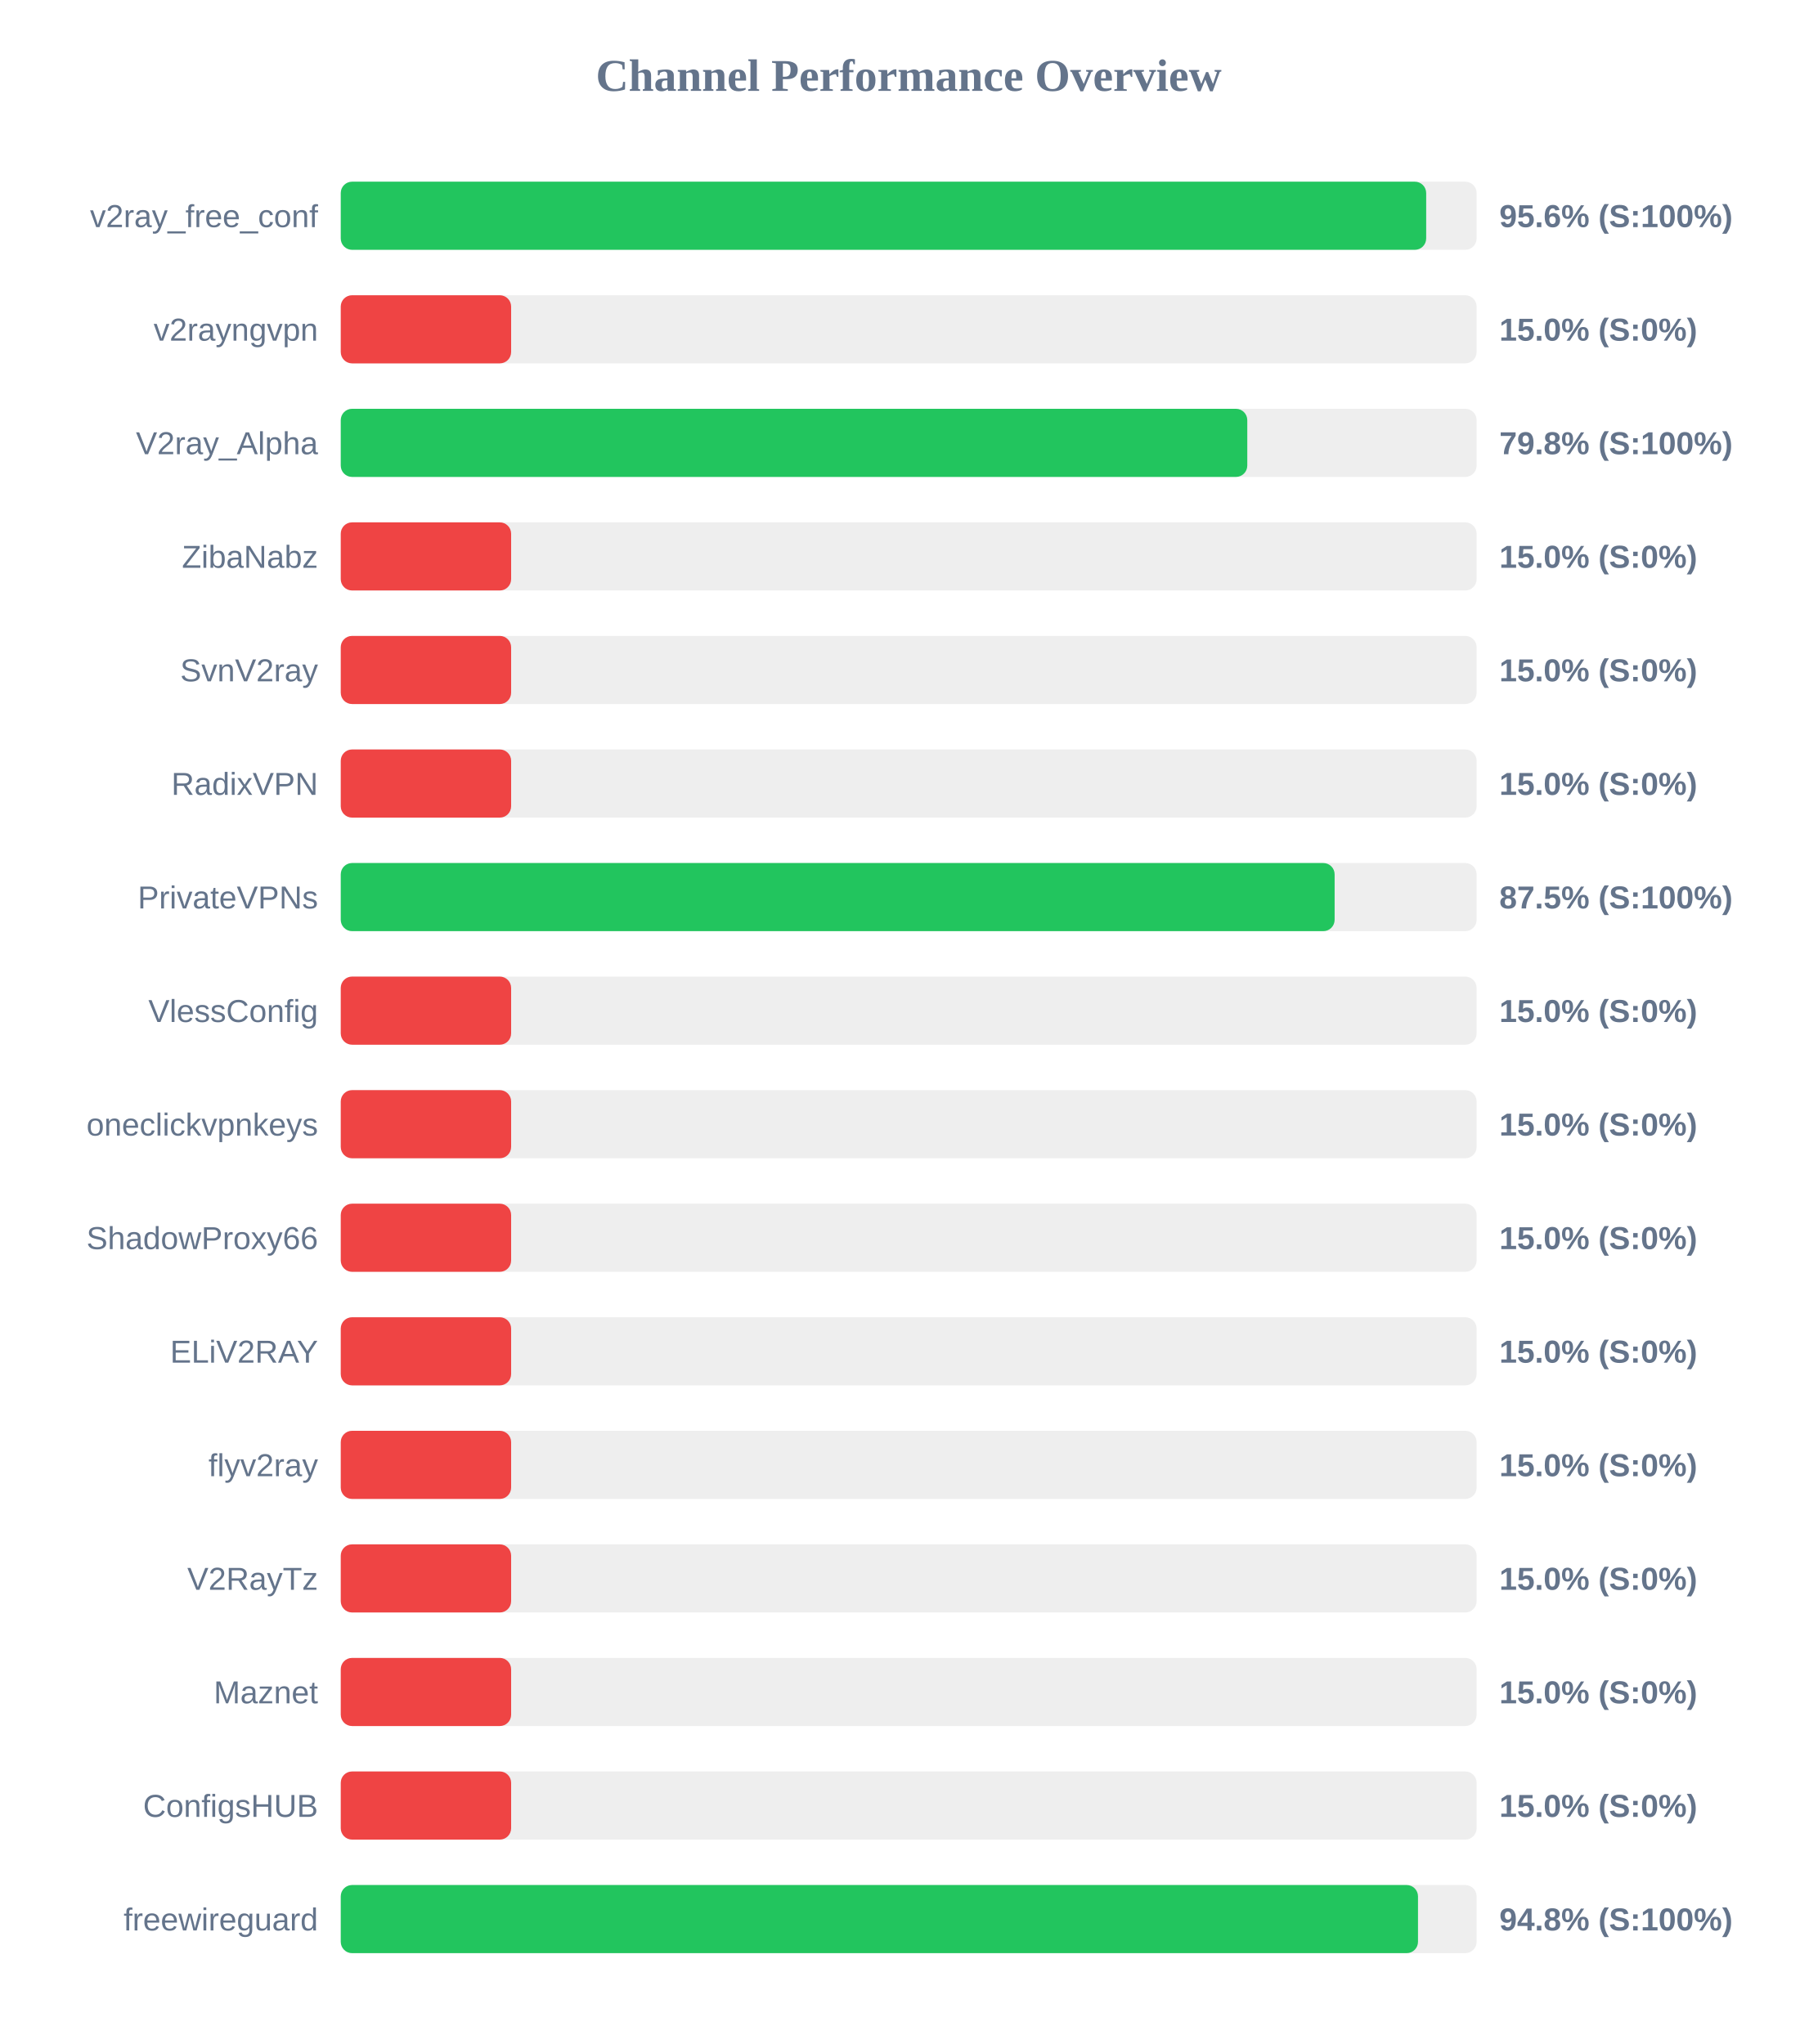
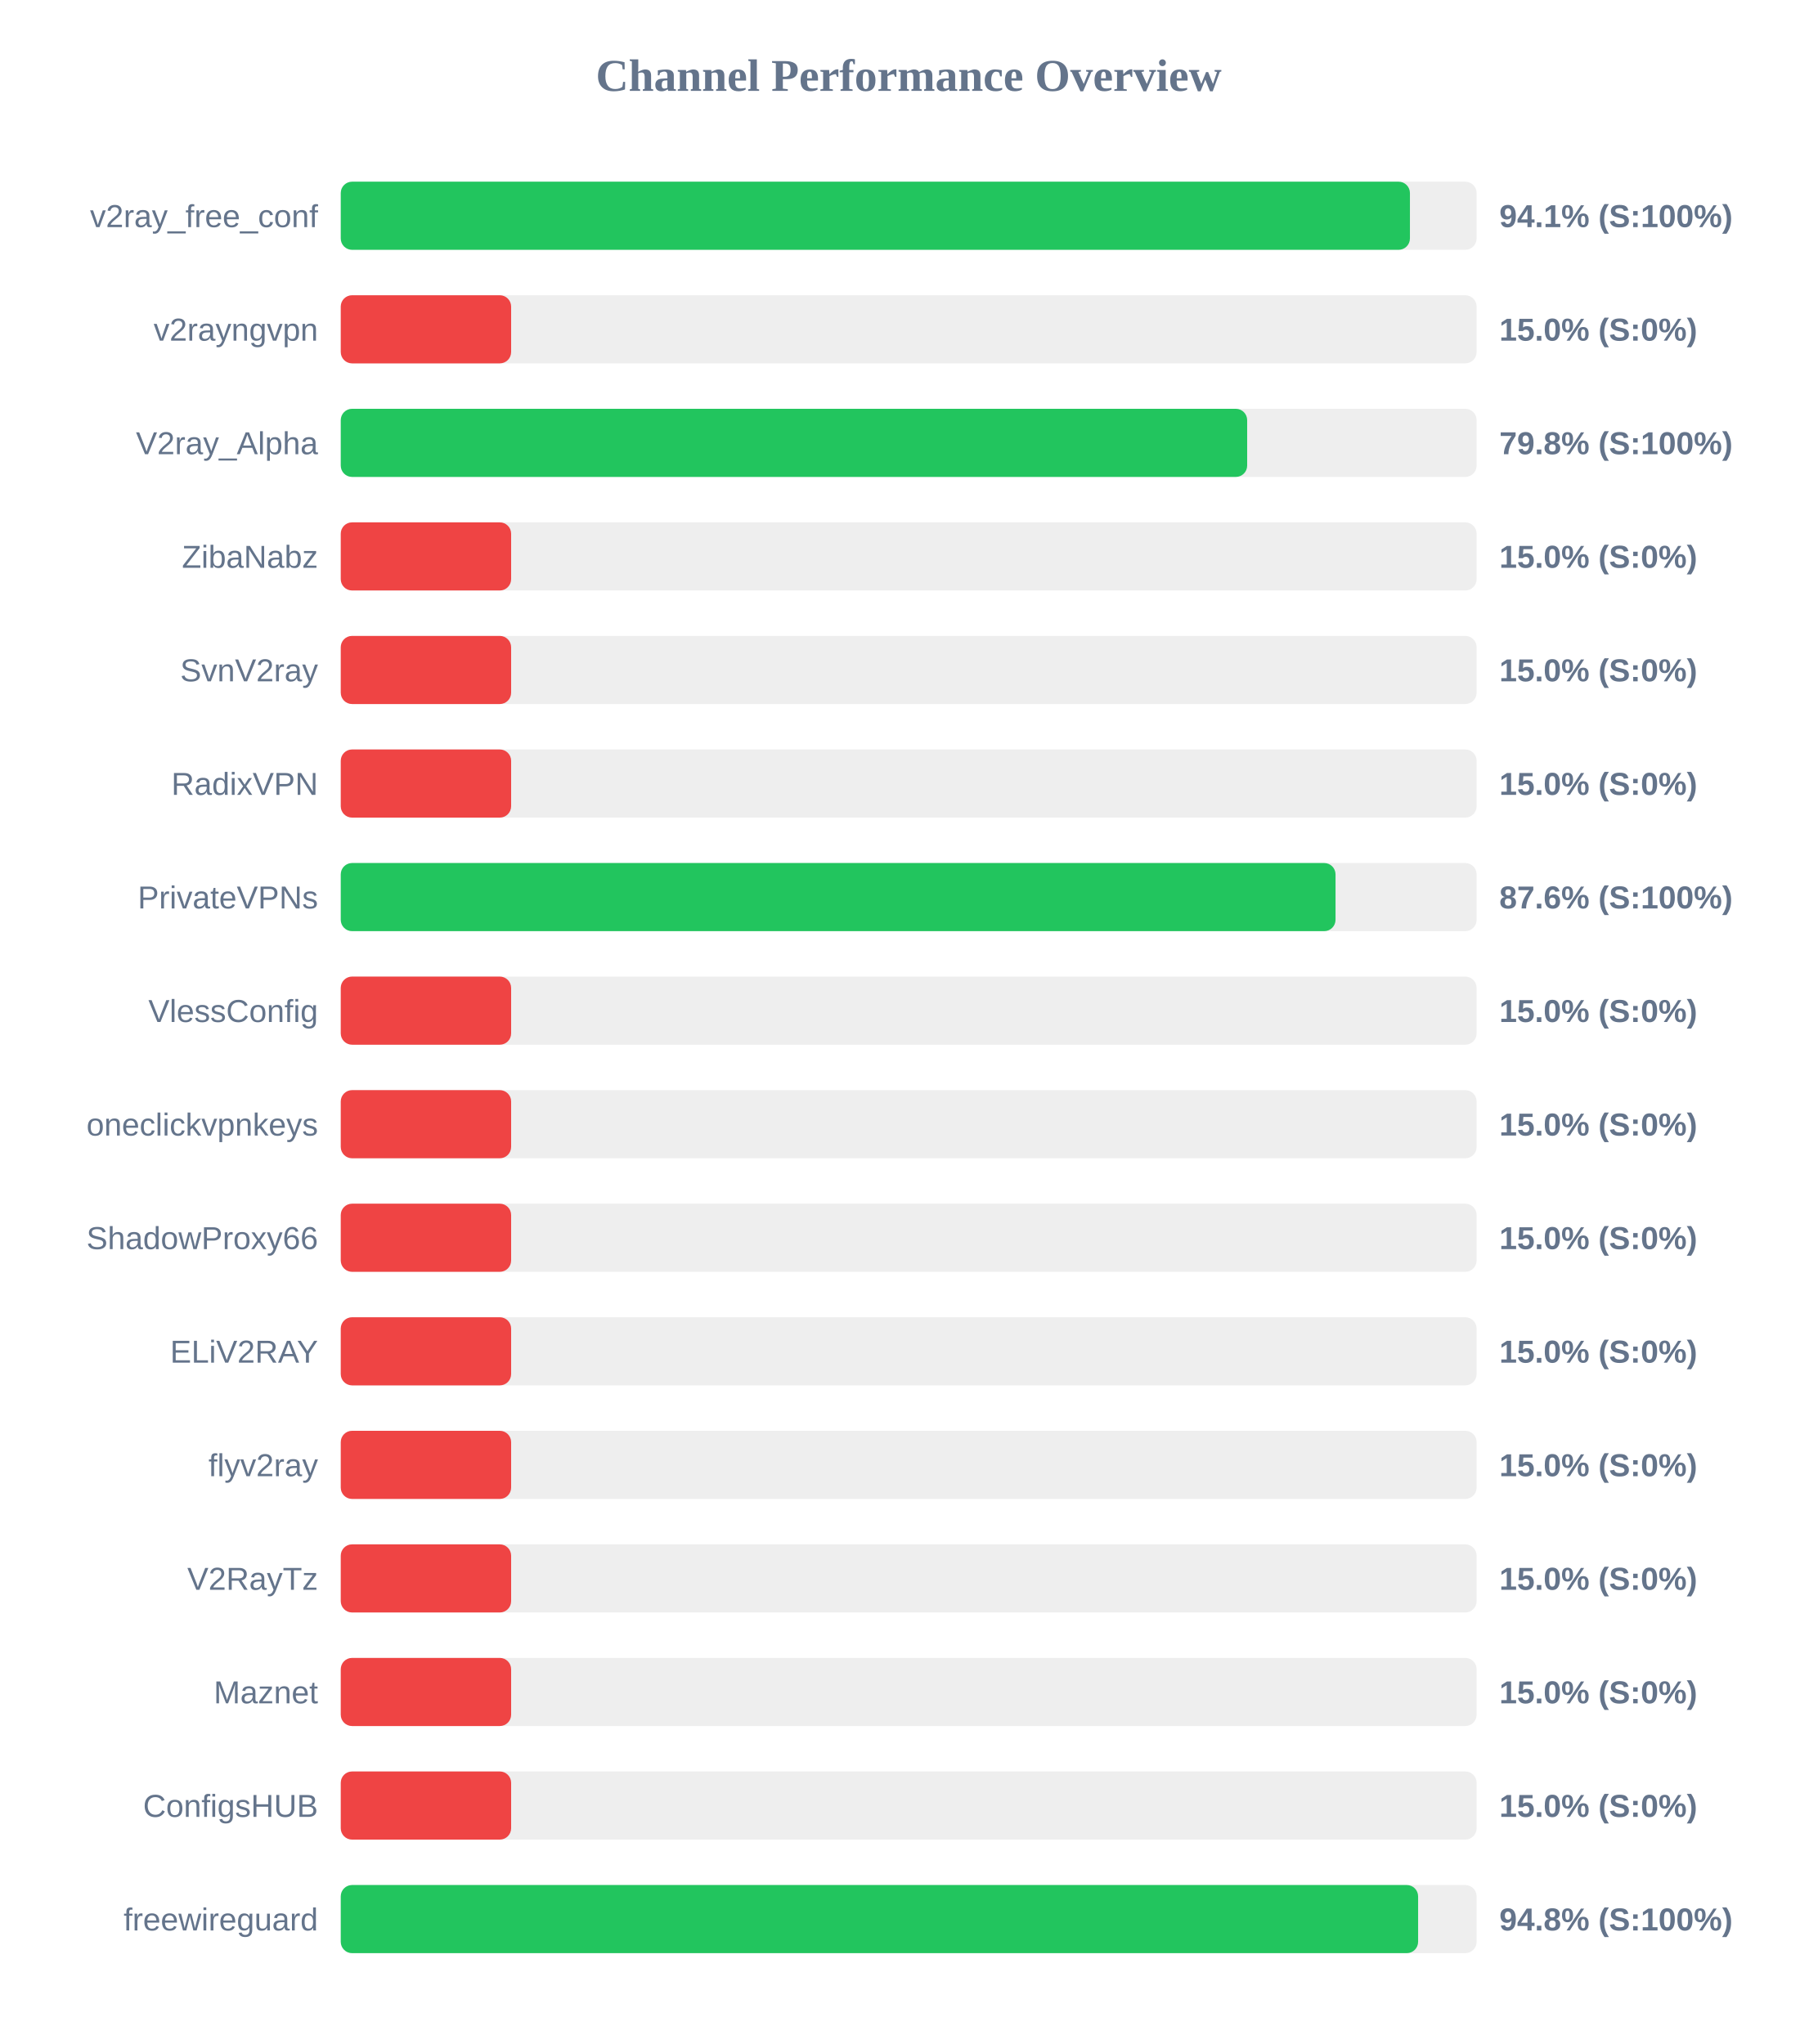
<svg xmlns="http://www.w3.org/2000/svg" width="800" height="900" version="1.1">
  <style>
        .row { font: 14px Arial; fill: #64748b; }
        .score { font: bold 14px Arial; fill: #64748b; }
    </style>
  <text x="400" y="40" text-anchor="middle" font-size="20px" font-weight="bold" fill="#64748b">Channel Performance Overview</text>
  <rect x="150" y="80" width="500" height="30" fill="#eee" rx="5" />
-   <rect x="150" y="80" width="477.8" height="30" fill="#22c55e" rx="5" />
+   <rect x="150" y="80" width="470.65" height="30" fill="#22c55e" rx="5" />
  <text x="140" y="100" text-anchor="end" class="row">v2ray_free_conf</text>
-   <text x="660" y="100" text-anchor="start" class="score">95.6% (S:100%)</text>
+   <text x="660" y="100" text-anchor="start" class="score">94.1% (S:100%)</text>
  <rect x="150" y="130" width="500" height="30" fill="#eee" rx="5" />
  <rect x="150" y="130" width="75.0" height="30" fill="#ef4444" rx="5" />
  <text x="140" y="150" text-anchor="end" class="row">v2rayngvpn</text>
  <text x="660" y="150" text-anchor="start" class="score">15.0% (S:0%)</text>
  <rect x="150" y="180" width="500" height="30" fill="#eee" rx="5" />
-   <rect x="150" y="180" width="399.05" height="30" fill="#22c55e" rx="5" />
+   <rect x="150" y="180" width="399.0" height="30" fill="#22c55e" rx="5" />
  <text x="140" y="200" text-anchor="end" class="row">V2ray_Alpha</text>
  <text x="660" y="200" text-anchor="start" class="score">79.8% (S:100%)</text>
  <rect x="150" y="230" width="500" height="30" fill="#eee" rx="5" />
  <rect x="150" y="230" width="75.0" height="30" fill="#ef4444" rx="5" />
  <text x="140" y="250" text-anchor="end" class="row">ZibaNabz</text>
  <text x="660" y="250" text-anchor="start" class="score">15.0% (S:0%)</text>
  <rect x="150" y="280" width="500" height="30" fill="#eee" rx="5" />
  <rect x="150" y="280" width="75.0" height="30" fill="#ef4444" rx="5" />
  <text x="140" y="300" text-anchor="end" class="row">SvnV2ray</text>
  <text x="660" y="300" text-anchor="start" class="score">15.0% (S:0%)</text>
  <rect x="150" y="330" width="500" height="30" fill="#eee" rx="5" />
  <rect x="150" y="330" width="75.0" height="30" fill="#ef4444" rx="5" />
  <text x="140" y="350" text-anchor="end" class="row">RadixVPN</text>
  <text x="660" y="350" text-anchor="start" class="score">15.0% (S:0%)</text>
  <rect x="150" y="380" width="500" height="30" fill="#eee" rx="5" />
-   <rect x="150" y="380" width="437.5" height="30" fill="#22c55e" rx="5" />
+   <rect x="150" y="380" width="437.9" height="30" fill="#22c55e" rx="5" />
  <text x="140" y="400" text-anchor="end" class="row">PrivateVPNs</text>
-   <text x="660" y="400" text-anchor="start" class="score">87.5% (S:100%)</text>
+   <text x="660" y="400" text-anchor="start" class="score">87.6% (S:100%)</text>
  <rect x="150" y="430" width="500" height="30" fill="#eee" rx="5" />
  <rect x="150" y="430" width="75.0" height="30" fill="#ef4444" rx="5" />
  <text x="140" y="450" text-anchor="end" class="row">VlessConfig</text>
  <text x="660" y="450" text-anchor="start" class="score">15.0% (S:0%)</text>
  <rect x="150" y="480" width="500" height="30" fill="#eee" rx="5" />
  <rect x="150" y="480" width="75.0" height="30" fill="#ef4444" rx="5" />
  <text x="140" y="500" text-anchor="end" class="row">oneclickvpnkeys</text>
  <text x="660" y="500" text-anchor="start" class="score">15.0% (S:0%)</text>
  <rect x="150" y="530" width="500" height="30" fill="#eee" rx="5" />
  <rect x="150" y="530" width="75.0" height="30" fill="#ef4444" rx="5" />
  <text x="140" y="550" text-anchor="end" class="row">ShadowProxy66</text>
  <text x="660" y="550" text-anchor="start" class="score">15.0% (S:0%)</text>
  <rect x="150" y="580" width="500" height="30" fill="#eee" rx="5" />
  <rect x="150" y="580" width="75.0" height="30" fill="#ef4444" rx="5" />
  <text x="140" y="600" text-anchor="end" class="row">ELiV2RAY</text>
  <text x="660" y="600" text-anchor="start" class="score">15.0% (S:0%)</text>
  <rect x="150" y="630" width="500" height="30" fill="#eee" rx="5" />
  <rect x="150" y="630" width="75.0" height="30" fill="#ef4444" rx="5" />
  <text x="140" y="650" text-anchor="end" class="row">flyv2ray</text>
  <text x="660" y="650" text-anchor="start" class="score">15.0% (S:0%)</text>
  <rect x="150" y="680" width="500" height="30" fill="#eee" rx="5" />
  <rect x="150" y="680" width="75.0" height="30" fill="#ef4444" rx="5" />
  <text x="140" y="700" text-anchor="end" class="row">V2RayTz</text>
  <text x="660" y="700" text-anchor="start" class="score">15.0% (S:0%)</text>
  <rect x="150" y="730" width="500" height="30" fill="#eee" rx="5" />
  <rect x="150" y="730" width="75.0" height="30" fill="#ef4444" rx="5" />
  <text x="140" y="750" text-anchor="end" class="row">Maznet</text>
  <text x="660" y="750" text-anchor="start" class="score">15.0% (S:0%)</text>
  <rect x="150" y="780" width="500" height="30" fill="#eee" rx="5" />
  <rect x="150" y="780" width="75.0" height="30" fill="#ef4444" rx="5" />
  <text x="140" y="800" text-anchor="end" class="row">ConfigsHUB</text>
  <text x="660" y="800" text-anchor="start" class="score">15.0% (S:0%)</text>
  <rect x="150" y="830" width="500" height="30" fill="#eee" rx="5" />
-   <rect x="150" y="830" width="474.2" height="30" fill="#22c55e" rx="5" />
+   <rect x="150" y="830" width="474.25" height="30" fill="#22c55e" rx="5" />
  <text x="140" y="850" text-anchor="end" class="row">freewireguard</text>
  <text x="660" y="850" text-anchor="start" class="score">94.8% (S:100%)</text>
</svg>
